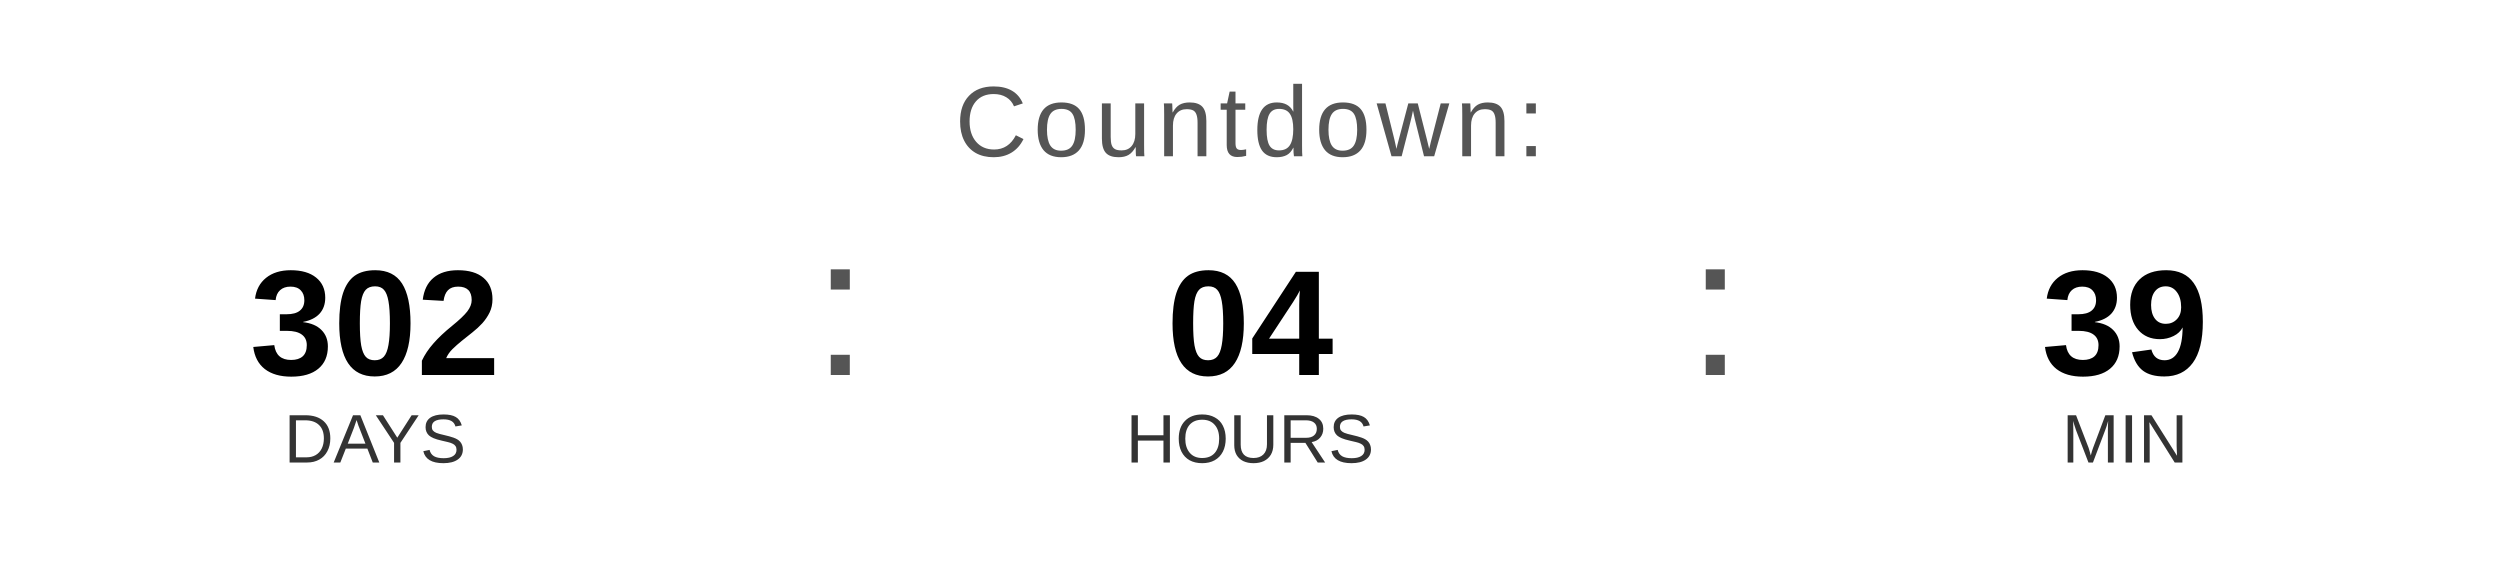
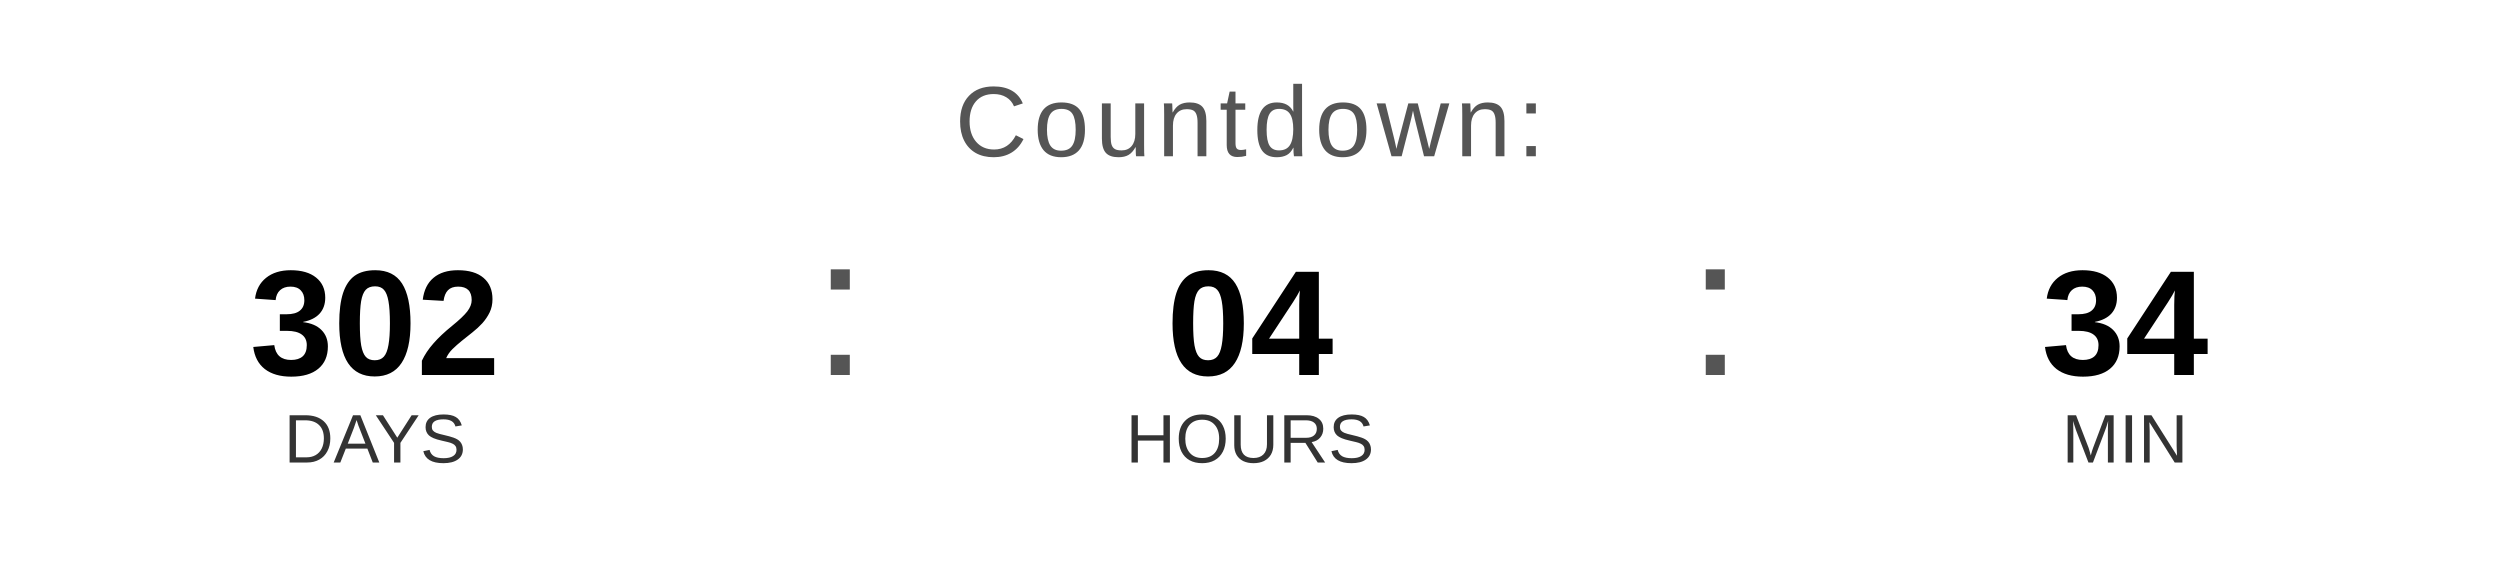
<svg xmlns="http://www.w3.org/2000/svg" width="400" height="90" viewBox="0 0 400 90">
  <text x="200" y="25" font-family="Arial, Helvetica, sans-serif" font-size="16" fill="#555555" text-anchor="middle" letter-spacing="1">
    Countdown:
  </text>
  <text x="60" y="60" font-family="Arial, Helvetica, sans-serif" font-size="24" font-weight="bold" fill="#000000" text-anchor="middle">302</text>
  <text x="60" y="74" font-family="Arial, Helvetica, sans-serif" font-size="11" fill="#333333" text-anchor="middle">DAYS</text>
  <text x="130" y="60" font-family="Arial, sans-serif" font-size="32" fill="#555555">:</text>
  <text x="200" y="60" font-family="Arial, Helvetica, sans-serif" font-size="24" font-weight="bold" fill="#000000" text-anchor="middle">04</text>
  <text x="200" y="74" font-family="Arial, Helvetica, sans-serif" font-size="11" fill="#333333" text-anchor="middle">HOURS</text>
  <text x="270" y="60" font-family="Arial, sans-serif" font-size="32" fill="#555555">:</text>
-   <text x="340" y="60" font-family="Arial, Helvetica, sans-serif" font-size="24" font-weight="bold" fill="#000000" text-anchor="middle">39</text>
+   <text x="340" y="60" font-family="Arial, Helvetica, sans-serif" font-size="24" font-weight="bold" fill="#000000" text-anchor="middle">34</text>
  <text x="340" y="74" font-family="Arial, Helvetica, sans-serif" font-size="11" fill="#333333" text-anchor="middle">MIN</text>
</svg>
